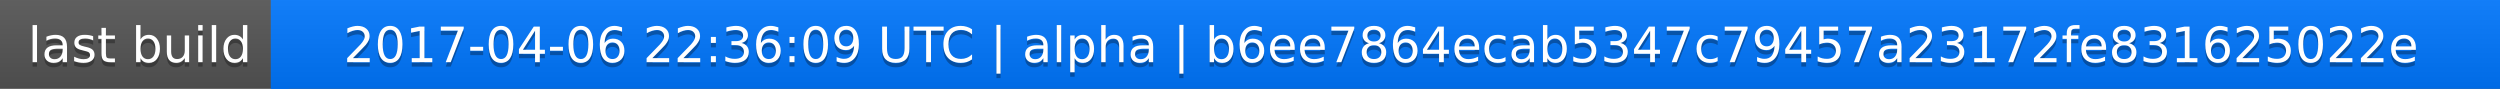
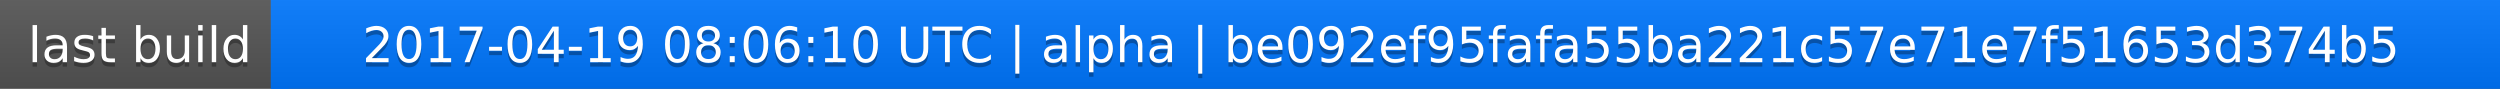
<svg xmlns="http://www.w3.org/2000/svg" width="563" height="20">
  <linearGradient id="a" x2="0" y2="100%">
    <stop offset="0" stop-color="#bbb" stop-opacity=".1" />
    <stop offset="1" stop-opacity=".1" />
  </linearGradient>
  <rect rx="0" width="563" height="20" fill="#555" />
  <rect rx="0" x="61" width="502" height="20" fill="#07f" />
  <path fill="#07f" d="M61 0h4v20h-4z" />
  <rect rx="0" width="563" height="20" fill="url(#a)" />
  <g fill="#fff" text-anchor="middle" font-family="DejaVu Sans,Verdana,Geneva,sans-serif" font-size="11">
    <text x="31.5" y="15" fill="#010101" fill-opacity=".3">last build</text>
    <text x="31.5" y="14">last build</text>
-     <text x="311" y="15" fill="#010101" fill-opacity=".3">2017-04-06 22:36:09 UTC | alpha | b6ee7864ecab5347c79457a23172fe831625022e</text>
-     <text x="311" y="14">2017-04-06 22:36:09 UTC | alpha | b6ee7864ecab5347c79457a23172fe831625022e</text>
+     <text x="311" y="15" fill="#010101" fill-opacity=".3">2017-04-19 08:06:10 UTC | alpha | be092ef95fafa55ba221c57e71e7f51653d374b5</text>
+     <text x="311" y="14">2017-04-19 08:06:10 UTC | alpha | be092ef95fafa55ba221c57e71e7f51653d374b5</text>
  </g>
</svg>
